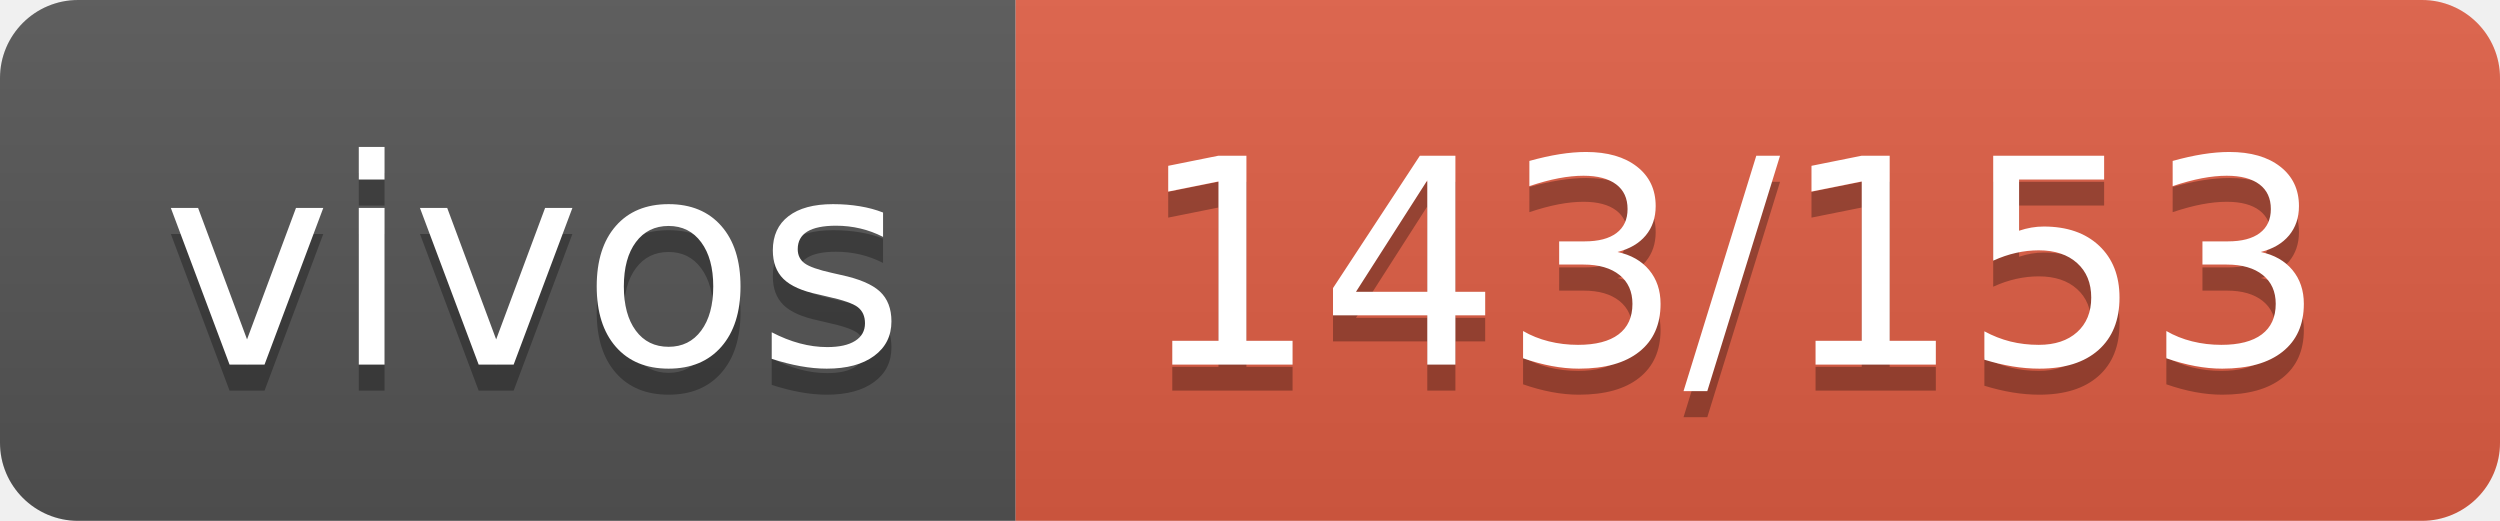
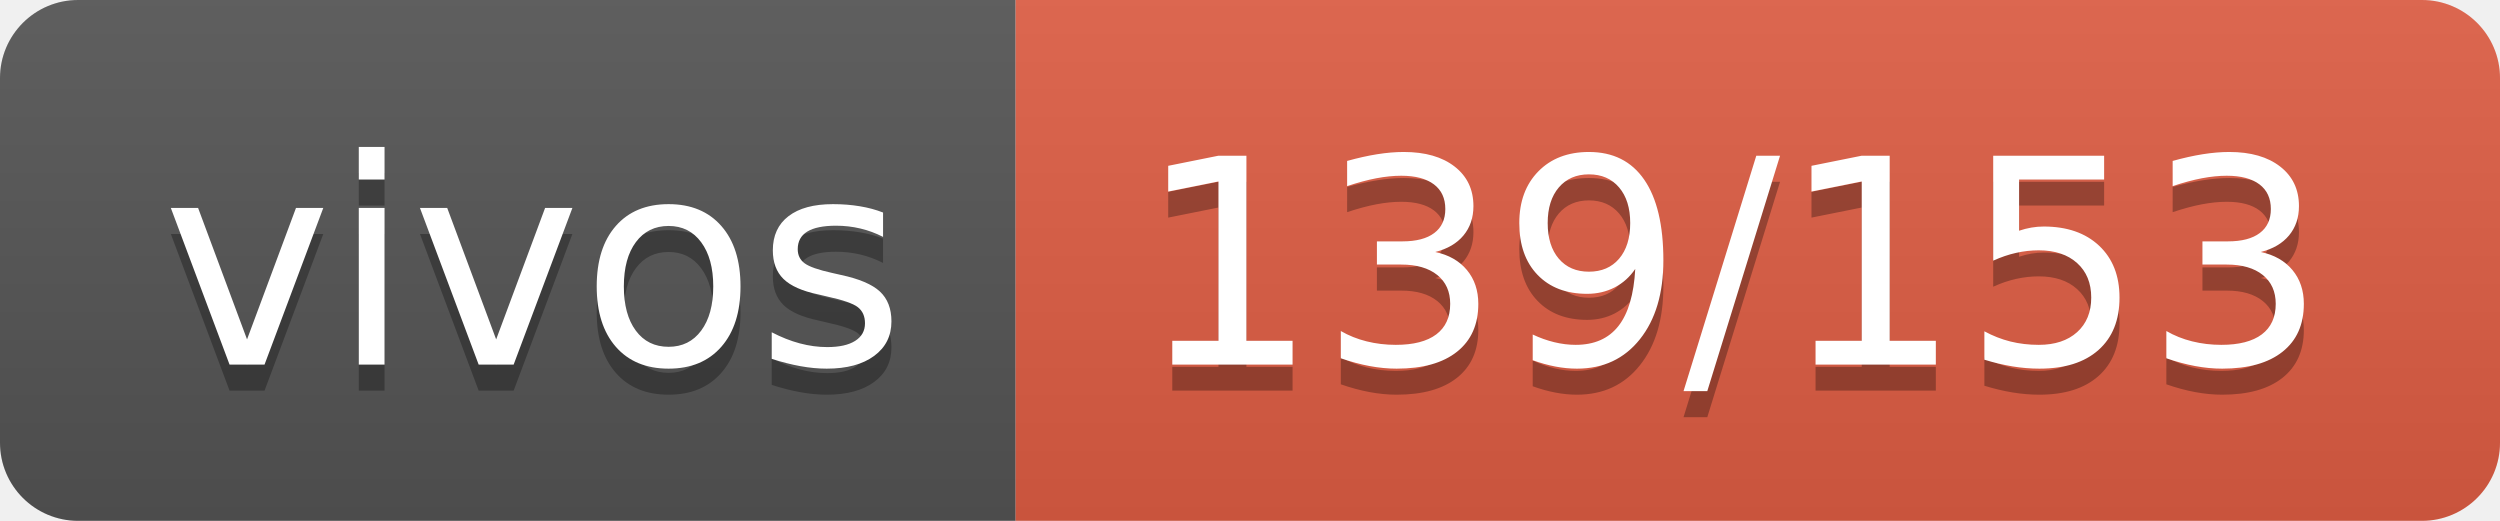
- <svg xmlns="http://www.w3.org/2000/svg" width="96" height="20" role="img" aria-label="vivos: 143/153">
+ <svg xmlns="http://www.w3.org/2000/svg" width="96" height="20" role="img" aria-label="vivos: 139/153">
  <linearGradient id="s" x2="0" y2="100%">
    <stop offset="0" stop-color="#bbb" stop-opacity=".1" />
    <stop offset="1" stop-opacity=".1" />
  </linearGradient>
  <clipPath id="r">
    <rect width="96" height="20" rx="3" fill="#fff" />
  </clipPath>
  <g clip-path="url(#r)">
    <rect width="39" height="20" fill="#555" />
    <rect x="39" width="57" height="20" fill="#e05d44" />
    <rect width="96" height="20" fill="url(#s)" />
  </g>
  <g fill="#fff" text-anchor="middle" font-family="Verdana,Geneva,DejaVu Sans,sans-serif" text-rendering="geometricPrecision" font-size="110">
    <text aria-hidden="true" x="205" y="150" fill="#010101" fill-opacity=".3" transform="scale(.1)" textLength="290">vivos</text>
    <text x="205" y="140" transform="scale(.1)" fill="#fff" textLength="290">vivos</text>
-     <text aria-hidden="true" x="665" y="150" fill="#010101" fill-opacity=".3" transform="scale(.1)" textLength="470">143/153</text>
-     <text x="665" y="140" transform="scale(.1)" fill="#fff" textLength="470">143/153</text>
+     <text aria-hidden="true" x="665" y="150" fill="#010101" fill-opacity=".3" transform="scale(.1)" textLength="470">139/153</text>
+     <text x="665" y="140" transform="scale(.1)" fill="#fff" textLength="470">139/153</text>
  </g>
</svg>
